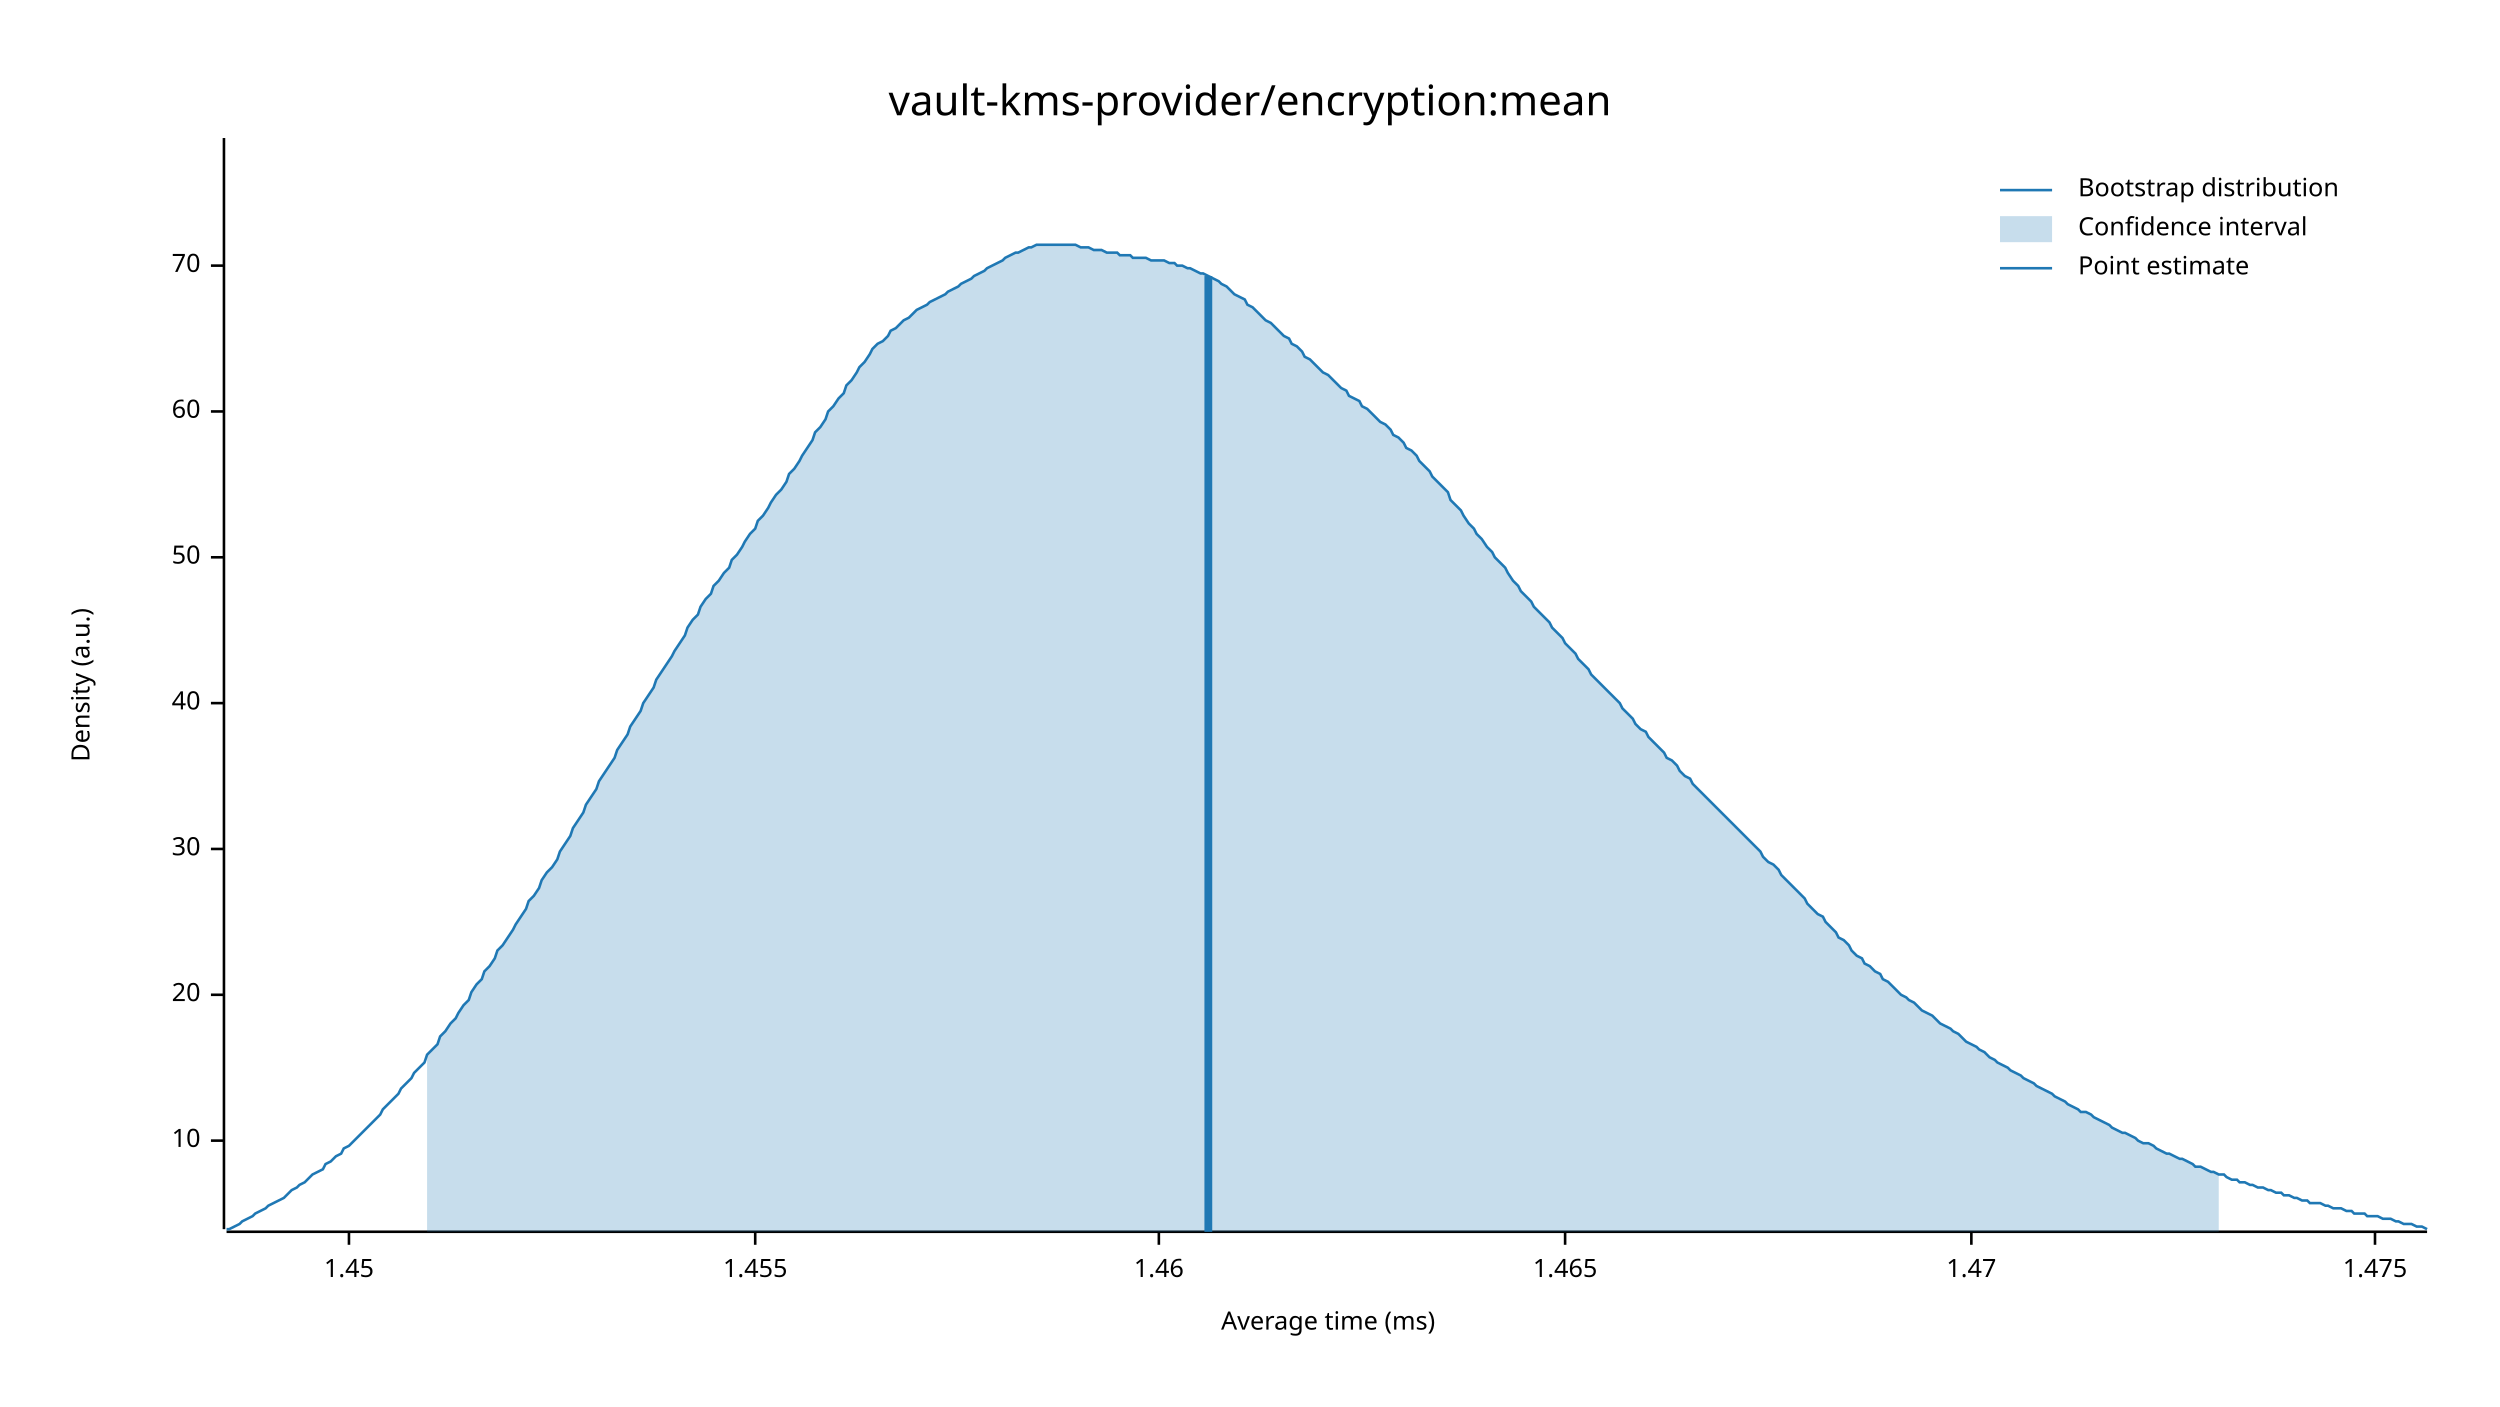
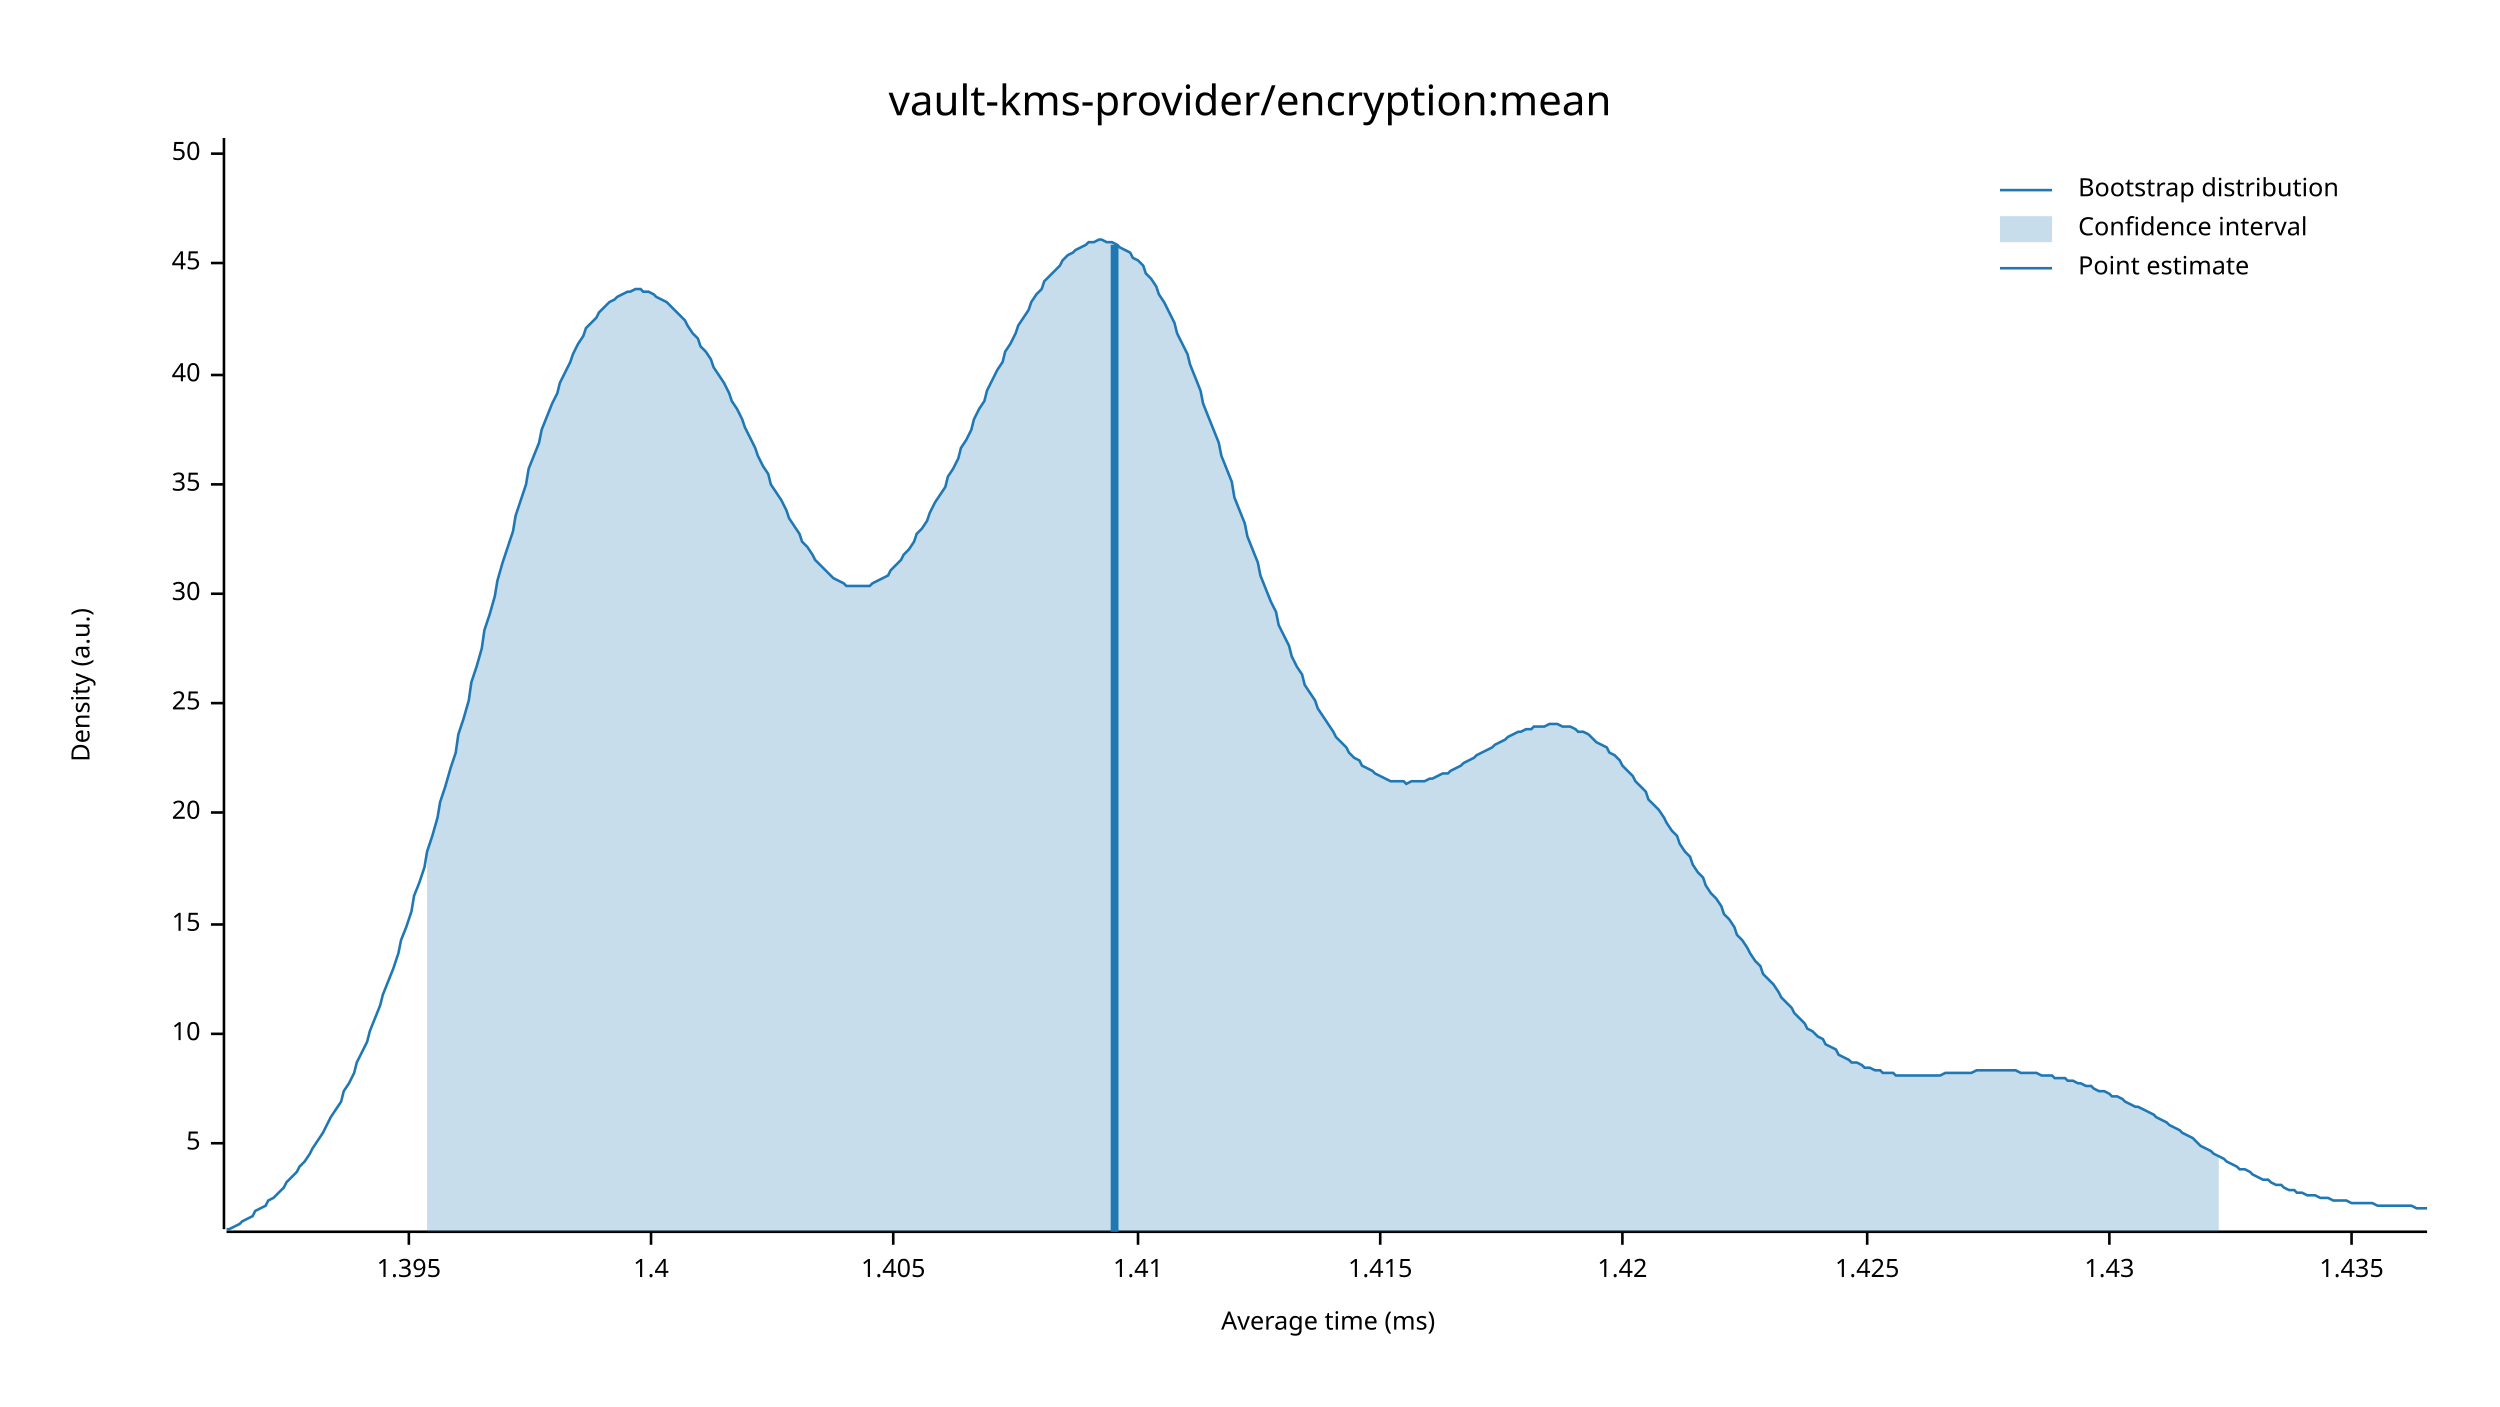
<svg xmlns="http://www.w3.org/2000/svg" width="960" height="540" viewBox="0 0 960 540">
  <text x="480" y="32" dy="0.76em" text-anchor="middle" font-family="sans-serif" font-size="16.129" opacity="1" fill="#000000">
vault-kms-provider/encryption:mean
</text>
  <text x="27" y="263" dy="0.76em" text-anchor="middle" font-family="sans-serif" font-size="9.677" opacity="1" fill="#000000" transform="rotate(270, 27, 263)">
Density (a.u.)
</text>
  <text x="510" y="513" dy="-0.5ex" text-anchor="middle" font-family="sans-serif" font-size="9.677" opacity="1" fill="#000000">
Average time (ms)
</text>
  <polyline fill="none" opacity="1" stroke="#000000" stroke-width="1" points="86,53 86,472 " />
-   <text x="77" y="438" dy="0.5ex" text-anchor="end" font-family="sans-serif" font-size="9.677" opacity="1" fill="#000000">
+   <text x="77" y="439" dy="0.5ex" text-anchor="end" font-family="sans-serif" font-size="9.677" opacity="1" fill="#000000">
+ 5
+ </text>
+   <polyline fill="none" opacity="1" stroke="#000000" stroke-width="1" points="81,439 86,439 " />
+   <text x="77" y="397" dy="0.5ex" text-anchor="end" font-family="sans-serif" font-size="9.677" opacity="1" fill="#000000">
10
</text>
-   <polyline fill="none" opacity="1" stroke="#000000" stroke-width="1" points="81,438 86,438 " />
-   <text x="77" y="382" dy="0.5ex" text-anchor="end" font-family="sans-serif" font-size="9.677" opacity="1" fill="#000000">
+   <polyline fill="none" opacity="1" stroke="#000000" stroke-width="1" points="81,397 86,397 " />
+   <text x="77" y="355" dy="0.5ex" text-anchor="end" font-family="sans-serif" font-size="9.677" opacity="1" fill="#000000">
+ 15
+ </text>
+   <polyline fill="none" opacity="1" stroke="#000000" stroke-width="1" points="81,355 86,355 " />
+   <text x="77" y="312" dy="0.5ex" text-anchor="end" font-family="sans-serif" font-size="9.677" opacity="1" fill="#000000">
20
</text>
-   <polyline fill="none" opacity="1" stroke="#000000" stroke-width="1" points="81,382 86,382 " />
-   <text x="77" y="326" dy="0.5ex" text-anchor="end" font-family="sans-serif" font-size="9.677" opacity="1" fill="#000000">
+   <polyline fill="none" opacity="1" stroke="#000000" stroke-width="1" points="81,312 86,312 " />
+   <text x="77" y="270" dy="0.5ex" text-anchor="end" font-family="sans-serif" font-size="9.677" opacity="1" fill="#000000">
+ 25
+ </text>
+   <polyline fill="none" opacity="1" stroke="#000000" stroke-width="1" points="81,270 86,270 " />
+   <text x="77" y="228" dy="0.5ex" text-anchor="end" font-family="sans-serif" font-size="9.677" opacity="1" fill="#000000">
30
</text>
-   <polyline fill="none" opacity="1" stroke="#000000" stroke-width="1" points="81,326 86,326 " />
-   <text x="77" y="270" dy="0.5ex" text-anchor="end" font-family="sans-serif" font-size="9.677" opacity="1" fill="#000000">
+   <polyline fill="none" opacity="1" stroke="#000000" stroke-width="1" points="81,228 86,228 " />
+   <text x="77" y="186" dy="0.5ex" text-anchor="end" font-family="sans-serif" font-size="9.677" opacity="1" fill="#000000">
+ 35
+ </text>
+   <polyline fill="none" opacity="1" stroke="#000000" stroke-width="1" points="81,186 86,186 " />
+   <text x="77" y="144" dy="0.5ex" text-anchor="end" font-family="sans-serif" font-size="9.677" opacity="1" fill="#000000">
40
</text>
-   <polyline fill="none" opacity="1" stroke="#000000" stroke-width="1" points="81,270 86,270 " />
-   <text x="77" y="214" dy="0.5ex" text-anchor="end" font-family="sans-serif" font-size="9.677" opacity="1" fill="#000000">
+   <polyline fill="none" opacity="1" stroke="#000000" stroke-width="1" points="81,144 86,144 " />
+   <text x="77" y="101" dy="0.5ex" text-anchor="end" font-family="sans-serif" font-size="9.677" opacity="1" fill="#000000">
+ 45
+ </text>
+   <polyline fill="none" opacity="1" stroke="#000000" stroke-width="1" points="81,101 86,101 " />
+   <text x="77" y="59" dy="0.5ex" text-anchor="end" font-family="sans-serif" font-size="9.677" opacity="1" fill="#000000">
50
</text>
-   <polyline fill="none" opacity="1" stroke="#000000" stroke-width="1" points="81,214 86,214 " />
-   <text x="77" y="158" dy="0.5ex" text-anchor="end" font-family="sans-serif" font-size="9.677" opacity="1" fill="#000000">
- 60
+   <polyline fill="none" opacity="1" stroke="#000000" stroke-width="1" points="81,59 86,59 " />
+   <polyline fill="none" opacity="1" stroke="#000000" stroke-width="1" points="87,473 932,473 " />
+   <text x="157" y="483" dy="0.76em" text-anchor="middle" font-family="sans-serif" font-size="9.677" opacity="1" fill="#000000">
+ 1.395
</text>
-   <polyline fill="none" opacity="1" stroke="#000000" stroke-width="1" points="81,158 86,158 " />
-   <text x="77" y="102" dy="0.5ex" text-anchor="end" font-family="sans-serif" font-size="9.677" opacity="1" fill="#000000">
- 70
+   <polyline fill="none" opacity="1" stroke="#000000" stroke-width="1" points="157,473 157,478 " />
+   <text x="250" y="483" dy="0.76em" text-anchor="middle" font-family="sans-serif" font-size="9.677" opacity="1" fill="#000000">
+ 1.4
</text>
-   <polyline fill="none" opacity="1" stroke="#000000" stroke-width="1" points="81,102 86,102 " />
-   <polyline fill="none" opacity="1" stroke="#000000" stroke-width="1" points="87,473 932,473 " />
-   <text x="134" y="483" dy="0.76em" text-anchor="middle" font-family="sans-serif" font-size="9.677" opacity="1" fill="#000000">
- 1.45
+   <polyline fill="none" opacity="1" stroke="#000000" stroke-width="1" points="250,473 250,478 " />
+   <text x="343" y="483" dy="0.76em" text-anchor="middle" font-family="sans-serif" font-size="9.677" opacity="1" fill="#000000">
+ 1.405
</text>
-   <polyline fill="none" opacity="1" stroke="#000000" stroke-width="1" points="134,473 134,478 " />
-   <text x="290" y="483" dy="0.76em" text-anchor="middle" font-family="sans-serif" font-size="9.677" opacity="1" fill="#000000">
- 1.455
+   <polyline fill="none" opacity="1" stroke="#000000" stroke-width="1" points="343,473 343,478 " />
+   <text x="437" y="483" dy="0.76em" text-anchor="middle" font-family="sans-serif" font-size="9.677" opacity="1" fill="#000000">
+ 1.41
</text>
-   <polyline fill="none" opacity="1" stroke="#000000" stroke-width="1" points="290,473 290,478 " />
-   <text x="445" y="483" dy="0.76em" text-anchor="middle" font-family="sans-serif" font-size="9.677" opacity="1" fill="#000000">
- 1.46
+   <polyline fill="none" opacity="1" stroke="#000000" stroke-width="1" points="437,473 437,478 " />
+   <text x="530" y="483" dy="0.76em" text-anchor="middle" font-family="sans-serif" font-size="9.677" opacity="1" fill="#000000">
+ 1.415
</text>
-   <polyline fill="none" opacity="1" stroke="#000000" stroke-width="1" points="445,473 445,478 " />
-   <text x="601" y="483" dy="0.76em" text-anchor="middle" font-family="sans-serif" font-size="9.677" opacity="1" fill="#000000">
- 1.465
+   <polyline fill="none" opacity="1" stroke="#000000" stroke-width="1" points="530,473 530,478 " />
+   <text x="623" y="483" dy="0.76em" text-anchor="middle" font-family="sans-serif" font-size="9.677" opacity="1" fill="#000000">
+ 1.42
</text>
-   <polyline fill="none" opacity="1" stroke="#000000" stroke-width="1" points="601,473 601,478 " />
-   <text x="757" y="483" dy="0.76em" text-anchor="middle" font-family="sans-serif" font-size="9.677" opacity="1" fill="#000000">
- 1.47
+   <polyline fill="none" opacity="1" stroke="#000000" stroke-width="1" points="623,473 623,478 " />
+   <text x="717" y="483" dy="0.76em" text-anchor="middle" font-family="sans-serif" font-size="9.677" opacity="1" fill="#000000">
+ 1.425
</text>
-   <polyline fill="none" opacity="1" stroke="#000000" stroke-width="1" points="757,473 757,478 " />
-   <text x="912" y="483" dy="0.76em" text-anchor="middle" font-family="sans-serif" font-size="9.677" opacity="1" fill="#000000">
- 1.475
+   <polyline fill="none" opacity="1" stroke="#000000" stroke-width="1" points="717,473 717,478 " />
+   <text x="810" y="483" dy="0.76em" text-anchor="middle" font-family="sans-serif" font-size="9.677" opacity="1" fill="#000000">
+ 1.43
</text>
-   <polyline fill="none" opacity="1" stroke="#000000" stroke-width="1" points="912,473 912,478 " />
-   <polyline fill="none" opacity="1" stroke="#1F78B4" stroke-width="1" points="87,472 88,472 90,471 92,470 93,469 95,468 97,467 98,466 100,465 102,464 103,463 105,462 107,461 109,460 110,459 112,457 114,456 115,455 117,454 119,452 120,451 122,450 124,449 125,447 127,446 129,444 131,443 132,441 134,440 136,438 137,437 139,435 141,433 142,432 144,430 146,428 147,426 149,424 151,422 153,420 154,418 156,416 158,414 159,412 161,410 163,408 164,405 166,403 168,401 169,398 171,396 173,393 175,391 176,389 178,386 180,384 181,381 183,378 185,376 186,373 188,371 190,368 191,365 193,363 195,360 197,357 198,355 200,352 202,349 203,346 205,344 207,341 208,338 210,335 212,333 214,330 215,327 217,324 219,321 220,318 222,315 224,312 225,309 227,306 229,303 230,300 232,297 234,294 236,291 237,288 239,285 241,282 242,279 244,276 246,273 247,270 249,267 251,264 252,261 254,258 256,255 258,252 259,250 261,247 263,244 264,241 266,238 268,236 269,233 271,230 273,228 274,225 276,223 278,220 280,218 281,215 283,213 285,210 286,208 288,205 290,203 291,200 293,198 295,195 296,193 298,190 300,188 302,185 303,182 305,180 307,177 308,175 310,172 312,169 313,166 315,164 317,161 318,158 320,156 322,153 324,151 325,148 327,146 329,143 330,141 332,139 334,136 335,134 337,132 339,131 341,129 342,127 344,126 346,124 347,123 349,122 351,120 352,119 354,118 356,117 357,116 359,115 361,114 363,113 364,112 366,111 368,110 369,109 371,108 373,107 374,106 376,105 378,104 379,103 381,102 383,101 385,100 386,99 388,98 390,97 391,97 393,96 395,95 396,95 398,94 400,94 401,94 403,94 405,94 407,94 408,94 410,94 412,94 413,94 415,95 417,95 418,95 420,96 422,96 423,96 425,97 427,97 429,97 430,98 432,98 434,98 435,99 437,99 439,99 440,99 442,100 444,100 445,100 447,100 449,101 451,101 452,102 454,102 456,103 457,103 459,104 461,105 462,105 464,106 466,107 468,108 469,109 471,110 473,112 474,113 476,114 478,115 479,117 481,118 483,120 484,121 486,123 488,124 490,126 491,127 493,129 495,130 496,132 498,133 500,135 501,137 503,138 505,140 506,141 508,143 510,144 512,146 513,147 515,149 517,150 518,152 520,153 522,154 523,156 525,157 527,159 528,160 530,162 532,163 534,165 535,167 537,168 539,170 540,172 542,173 544,175 545,177 547,179 549,181 550,183 552,185 554,187 556,189 557,192 559,194 561,196 562,198 564,201 566,203 567,205 569,207 571,210 573,212 574,214 576,216 578,218 579,220 581,223 583,225 584,227 586,229 588,231 589,233 591,235 593,237 595,239 596,241 598,243 600,245 601,247 603,249 605,251 606,253 608,255 610,257 611,259 613,261 615,263 617,265 618,266 620,268 622,270 623,272 625,274 627,276 628,278 630,280 632,281 633,283 635,285 637,287 639,289 640,291 642,292 644,294 645,296 647,298 649,299 650,301 652,303 654,305 655,306 657,308 659,310 661,312 662,313 664,315 666,317 667,318 669,320 671,322 672,323 674,325 676,327 677,329 679,331 681,332 683,334 684,336 686,338 688,340 689,341 691,343 693,345 694,347 696,349 698,351 700,352 701,354 703,356 705,358 706,360 708,361 710,363 711,365 713,367 715,368 716,370 718,371 720,373 722,374 723,376 725,377 727,379 728,380 730,382 732,383 733,384 735,385 737,387 738,388 740,389 742,390 744,392 745,393 747,394 749,395 750,396 752,397 754,399 755,400 757,401 759,402 760,403 762,404 764,406 766,407 767,408 769,409 771,410 772,411 774,412 776,413 777,414 779,415 781,416 782,417 784,418 786,419 788,420 789,421 791,422 793,423 794,424 796,425 798,426 799,427 801,427 803,428 804,429 806,430 808,431 810,432 811,433 813,434 815,435 816,435 818,436 820,437 821,438 823,439 825,439 827,440 828,441 830,442 832,443 833,443 835,444 837,445 838,445 840,446 842,447 843,448 845,448 847,449 849,450 850,450 852,451 854,451 855,452 857,453 859,453 860,454 862,454 864,455 865,455 867,456 869,456 871,457 872,457 874,458 876,458 877,459 879,459 881,460 882,460 884,461 886,461 887,462 889,462 891,462 893,463 894,463 896,464 898,464 899,464 901,465 903,465 904,466 906,466 908,466 909,467 911,467 913,467 915,468 916,468 918,468 920,469 921,469 923,470 925,470 926,470 928,471 930,471 932,472 " />
-   <polygon opacity="0.25" fill="#1F78B4" points="164,405 166,403 168,401 169,398 171,396 173,393 175,391 176,389 178,386 180,384 181,381 183,378 185,376 186,373 188,371 190,368 191,365 193,363 195,360 197,357 198,355 200,352 202,349 203,346 205,344 207,341 208,338 210,335 212,333 214,330 215,327 217,324 219,321 220,318 222,315 224,312 225,309 227,306 229,303 230,300 232,297 234,294 236,291 237,288 239,285 241,282 242,279 244,276 246,273 247,270 249,267 251,264 252,261 254,258 256,255 258,252 259,250 261,247 263,244 264,241 266,238 268,236 269,233 271,230 273,228 274,225 276,223 278,220 280,218 281,215 283,213 285,210 286,208 288,205 290,203 291,200 293,198 295,195 296,193 298,190 300,188 302,185 303,182 305,180 307,177 308,175 310,172 312,169 313,166 315,164 317,161 318,158 320,156 322,153 324,151 325,148 327,146 329,143 330,141 332,139 334,136 335,134 337,132 339,131 341,129 342,127 344,126 346,124 347,123 349,122 351,120 352,119 354,118 356,117 357,116 359,115 361,114 363,113 364,112 366,111 368,110 369,109 371,108 373,107 374,106 376,105 378,104 379,103 381,102 383,101 385,100 386,99 388,98 390,97 391,97 393,96 395,95 396,95 398,94 400,94 401,94 403,94 405,94 407,94 408,94 410,94 412,94 413,94 415,95 417,95 418,95 420,96 422,96 423,96 425,97 427,97 429,97 430,98 432,98 434,98 435,99 437,99 439,99 440,99 442,100 444,100 445,100 447,100 449,101 451,101 452,102 454,102 456,103 457,103 459,104 461,105 462,105 464,106 466,107 468,108 469,109 471,110 473,112 474,113 476,114 478,115 479,117 481,118 483,120 484,121 486,123 488,124 490,126 491,127 493,129 495,130 496,132 498,133 500,135 501,137 503,138 505,140 506,141 508,143 510,144 512,146 513,147 515,149 517,150 518,152 520,153 522,154 523,156 525,157 527,159 528,160 530,162 532,163 534,165 535,167 537,168 539,170 540,172 542,173 544,175 545,177 547,179 549,181 550,183 552,185 554,187 556,189 557,192 559,194 561,196 562,198 564,201 566,203 567,205 569,207 571,210 573,212 574,214 576,216 578,218 579,220 581,223 583,225 584,227 586,229 588,231 589,233 591,235 593,237 595,239 596,241 598,243 600,245 601,247 603,249 605,251 606,253 608,255 610,257 611,259 613,261 615,263 617,265 618,266 620,268 622,270 623,272 625,274 627,276 628,278 630,280 632,281 633,283 635,285 637,287 639,289 640,291 642,292 644,294 645,296 647,298 649,299 650,301 652,303 654,305 655,306 657,308 659,310 661,312 662,313 664,315 666,317 667,318 669,320 671,322 672,323 674,325 676,327 677,329 679,331 681,332 683,334 684,336 686,338 688,340 689,341 691,343 693,345 694,347 696,349 698,351 700,352 701,354 703,356 705,358 706,360 708,361 710,363 711,365 713,367 715,368 716,370 718,371 720,373 722,374 723,376 725,377 727,379 728,380 730,382 732,383 733,384 735,385 737,387 738,388 740,389 742,390 744,392 745,393 747,394 749,395 750,396 752,397 754,399 755,400 757,401 759,402 760,403 762,404 764,406 766,407 767,408 769,409 771,410 772,411 774,412 776,413 777,414 779,415 781,416 782,417 784,418 786,419 788,420 789,421 791,422 793,423 794,424 796,425 798,426 799,427 801,427 803,428 804,429 806,430 808,431 810,432 811,433 813,434 815,435 816,435 818,436 820,437 821,438 823,439 825,439 827,440 828,441 830,442 832,443 833,443 835,444 837,445 838,445 840,446 842,447 843,448 845,448 847,449 849,450 850,450 852,451 852,473 164,473 " />
-   <polyline fill="none" opacity="1" stroke="#1F78B4" stroke-width="3" points="464,473 464,106 " />
+   <polyline fill="none" opacity="1" stroke="#000000" stroke-width="1" points="810,473 810,478 " />
+   <text x="903" y="483" dy="0.76em" text-anchor="middle" font-family="sans-serif" font-size="9.677" opacity="1" fill="#000000">
+ 1.435
+ </text>
+   <polyline fill="none" opacity="1" stroke="#000000" stroke-width="1" points="903,473 903,478 " />
+   <polyline fill="none" opacity="1" stroke="#1F78B4" stroke-width="1" points="87,472 88,472 90,471 92,470 93,469 95,468 97,467 98,465 100,464 102,463 103,461 105,460 107,458 109,456 110,454 112,452 114,450 115,448 117,446 119,443 120,441 122,438 124,435 125,433 127,429 129,426 131,423 132,419 134,416 136,412 137,408 139,404 141,400 142,396 144,391 146,386 147,382 149,377 151,372 153,366 154,361 156,356 158,350 159,344 161,339 163,333 164,327 166,321 168,314 169,308 171,302 173,295 175,289 176,282 178,276 180,269 181,262 183,256 185,249 186,242 188,236 190,229 191,223 193,216 195,210 197,204 198,198 200,192 202,186 203,180 205,175 207,170 208,165 210,160 212,155 214,151 215,147 217,143 219,139 220,136 222,132 224,129 225,126 227,124 229,122 230,120 232,118 234,116 236,115 237,114 239,113 241,112 242,112 244,111 246,111 247,112 249,112 251,113 252,114 254,115 256,116 258,118 259,119 261,121 263,123 264,125 266,128 268,130 269,133 271,135 273,138 274,141 276,144 278,147 280,151 281,154 283,157 285,161 286,164 288,168 290,172 291,175 293,179 295,182 296,186 298,189 300,192 302,196 303,199 305,202 307,205 308,208 310,210 312,213 313,215 315,217 317,219 318,220 320,222 322,223 324,224 325,225 327,225 329,225 330,225 332,225 334,225 335,224 337,223 339,222 341,221 342,219 344,217 346,215 347,213 349,211 351,208 352,205 354,203 356,200 357,197 359,193 361,190 363,187 364,183 366,180 368,176 369,172 371,169 373,165 374,161 376,157 378,154 379,150 381,146 383,142 385,139 386,135 388,132 390,128 391,125 393,122 395,119 396,116 398,113 400,111 401,108 403,106 405,104 407,102 408,100 410,98 412,97 413,96 415,95 417,94 418,93 420,93 422,92 423,92 425,93 427,93 429,94 430,95 432,96 434,97 435,99 437,100 439,102 440,105 442,107 444,110 445,113 447,116 449,120 451,124 452,128 454,132 456,136 457,140 459,145 461,150 462,155 464,160 466,165 468,170 469,175 471,180 473,185 474,191 476,196 478,201 479,206 481,211 483,216 484,221 486,226 488,231 490,235 491,240 493,244 495,248 496,252 498,256 500,259 501,263 503,266 505,269 506,272 508,275 510,278 512,281 513,283 515,285 517,287 518,289 520,291 522,292 523,294 525,295 527,296 528,297 530,298 532,299 534,300 535,300 537,300 539,300 540,301 542,300 544,300 545,300 547,300 549,299 550,299 552,298 554,297 556,297 557,296 559,295 561,294 562,293 564,292 566,291 567,290 569,289 571,288 573,287 574,286 576,285 578,284 579,283 581,282 583,281 584,281 586,280 588,280 589,279 591,279 593,279 595,278 596,278 598,278 600,279 601,279 603,279 605,280 606,281 608,281 610,282 611,283 613,285 615,286 617,287 618,289 620,290 622,292 623,294 625,296 627,298 628,300 630,302 632,304 633,307 635,309 637,311 639,314 640,316 642,319 644,321 645,324 647,327 649,329 650,332 652,335 654,337 655,340 657,343 659,345 661,348 662,351 664,353 666,356 667,359 669,361 671,364 672,366 674,369 676,371 677,374 679,376 681,378 683,381 684,383 686,385 688,387 689,389 691,391 693,393 694,395 696,396 698,398 700,399 701,401 703,402 705,403 706,405 708,406 710,407 711,408 713,408 715,409 716,410 718,410 720,411 722,411 723,412 725,412 727,412 728,413 730,413 732,413 733,413 735,413 737,413 738,413 740,413 742,413 744,413 745,413 747,412 749,412 750,412 752,412 754,412 755,412 757,412 759,411 760,411 762,411 764,411 766,411 767,411 769,411 771,411 772,411 774,411 776,412 777,412 779,412 781,412 782,412 784,413 786,413 788,413 789,414 791,414 793,414 794,415 796,415 798,416 799,416 801,417 803,417 804,418 806,419 808,419 810,420 811,421 813,421 815,422 816,423 818,424 820,425 821,425 823,426 825,427 827,428 828,429 830,430 832,431 833,432 835,433 837,434 838,435 840,436 842,437 843,438 845,440 847,441 849,442 850,443 852,444 854,445 855,446 857,447 859,448 860,449 862,449 864,450 865,451 867,452 869,453 871,453 872,454 874,455 876,455 877,456 879,457 881,457 882,458 884,458 886,459 887,459 889,459 891,460 893,460 894,460 896,461 898,461 899,461 901,461 903,462 904,462 906,462 908,462 909,462 911,462 913,463 915,463 916,463 918,463 920,463 921,463 923,463 925,463 926,463 928,464 930,464 932,464 " />
+   <polygon opacity="0.25" fill="#1F78B4" points="164,327 166,321 168,314 169,308 171,302 173,295 175,289 176,282 178,276 180,269 181,262 183,256 185,249 186,242 188,236 190,229 191,223 193,216 195,210 197,204 198,198 200,192 202,186 203,180 205,175 207,170 208,165 210,160 212,155 214,151 215,147 217,143 219,139 220,136 222,132 224,129 225,126 227,124 229,122 230,120 232,118 234,116 236,115 237,114 239,113 241,112 242,112 244,111 246,111 247,112 249,112 251,113 252,114 254,115 256,116 258,118 259,119 261,121 263,123 264,125 266,128 268,130 269,133 271,135 273,138 274,141 276,144 278,147 280,151 281,154 283,157 285,161 286,164 288,168 290,172 291,175 293,179 295,182 296,186 298,189 300,192 302,196 303,199 305,202 307,205 308,208 310,210 312,213 313,215 315,217 317,219 318,220 320,222 322,223 324,224 325,225 327,225 329,225 330,225 332,225 334,225 335,224 337,223 339,222 341,221 342,219 344,217 346,215 347,213 349,211 351,208 352,205 354,203 356,200 357,197 359,193 361,190 363,187 364,183 366,180 368,176 369,172 371,169 373,165 374,161 376,157 378,154 379,150 381,146 383,142 385,139 386,135 388,132 390,128 391,125 393,122 395,119 396,116 398,113 400,111 401,108 403,106 405,104 407,102 408,100 410,98 412,97 413,96 415,95 417,94 418,93 420,93 422,92 423,92 425,93 427,93 429,94 430,95 432,96 434,97 435,99 437,100 439,102 440,105 442,107 444,110 445,113 447,116 449,120 451,124 452,128 454,132 456,136 457,140 459,145 461,150 462,155 464,160 466,165 468,170 469,175 471,180 473,185 474,191 476,196 478,201 479,206 481,211 483,216 484,221 486,226 488,231 490,235 491,240 493,244 495,248 496,252 498,256 500,259 501,263 503,266 505,269 506,272 508,275 510,278 512,281 513,283 515,285 517,287 518,289 520,291 522,292 523,294 525,295 527,296 528,297 530,298 532,299 534,300 535,300 537,300 539,300 540,301 542,300 544,300 545,300 547,300 549,299 550,299 552,298 554,297 556,297 557,296 559,295 561,294 562,293 564,292 566,291 567,290 569,289 571,288 573,287 574,286 576,285 578,284 579,283 581,282 583,281 584,281 586,280 588,280 589,279 591,279 593,279 595,278 596,278 598,278 600,279 601,279 603,279 605,280 606,281 608,281 610,282 611,283 613,285 615,286 617,287 618,289 620,290 622,292 623,294 625,296 627,298 628,300 630,302 632,304 633,307 635,309 637,311 639,314 640,316 642,319 644,321 645,324 647,327 649,329 650,332 652,335 654,337 655,340 657,343 659,345 661,348 662,351 664,353 666,356 667,359 669,361 671,364 672,366 674,369 676,371 677,374 679,376 681,378 683,381 684,383 686,385 688,387 689,389 691,391 693,393 694,395 696,396 698,398 700,399 701,401 703,402 705,403 706,405 708,406 710,407 711,408 713,408 715,409 716,410 718,410 720,411 722,411 723,412 725,412 727,412 728,413 730,413 732,413 733,413 735,413 737,413 738,413 740,413 742,413 744,413 745,413 747,412 749,412 750,412 752,412 754,412 755,412 757,412 759,411 760,411 762,411 764,411 766,411 767,411 769,411 771,411 772,411 774,411 776,412 777,412 779,412 781,412 782,412 784,413 786,413 788,413 789,414 791,414 793,414 794,415 796,415 798,416 799,416 801,417 803,417 804,418 806,419 808,419 810,420 811,421 813,421 815,422 816,423 818,424 820,425 821,425 823,426 825,427 827,428 828,429 830,430 832,431 833,432 835,433 837,434 838,435 840,436 842,437 843,438 845,440 847,441 849,442 850,443 852,444 852,473 164,473 " />
+   <polyline fill="none" opacity="1" stroke="#1F78B4" stroke-width="3" points="428,473 428,94 " />
  <text x="798" y="68" dy="0.76em" text-anchor="start" font-family="sans-serif" font-size="9.677" opacity="1" fill="#000000">
Bootstrap distribution
</text>
  <text x="798" y="83" dy="0.76em" text-anchor="start" font-family="sans-serif" font-size="9.677" opacity="1" fill="#000000">
Confidence interval
</text>
  <text x="798" y="98" dy="0.76em" text-anchor="start" font-family="sans-serif" font-size="9.677" opacity="1" fill="#000000">
Point estimate
</text>
  <polyline fill="none" opacity="1" stroke="#1F78B4" stroke-width="1" points="768,73 788,73 " />
  <rect x="768" y="83" width="20" height="10" opacity="0.25" fill="#1F78B4" stroke="none" />
  <polyline fill="none" opacity="1" stroke="#1F78B4" stroke-width="1" points="768,103 788,103 " />
</svg>
